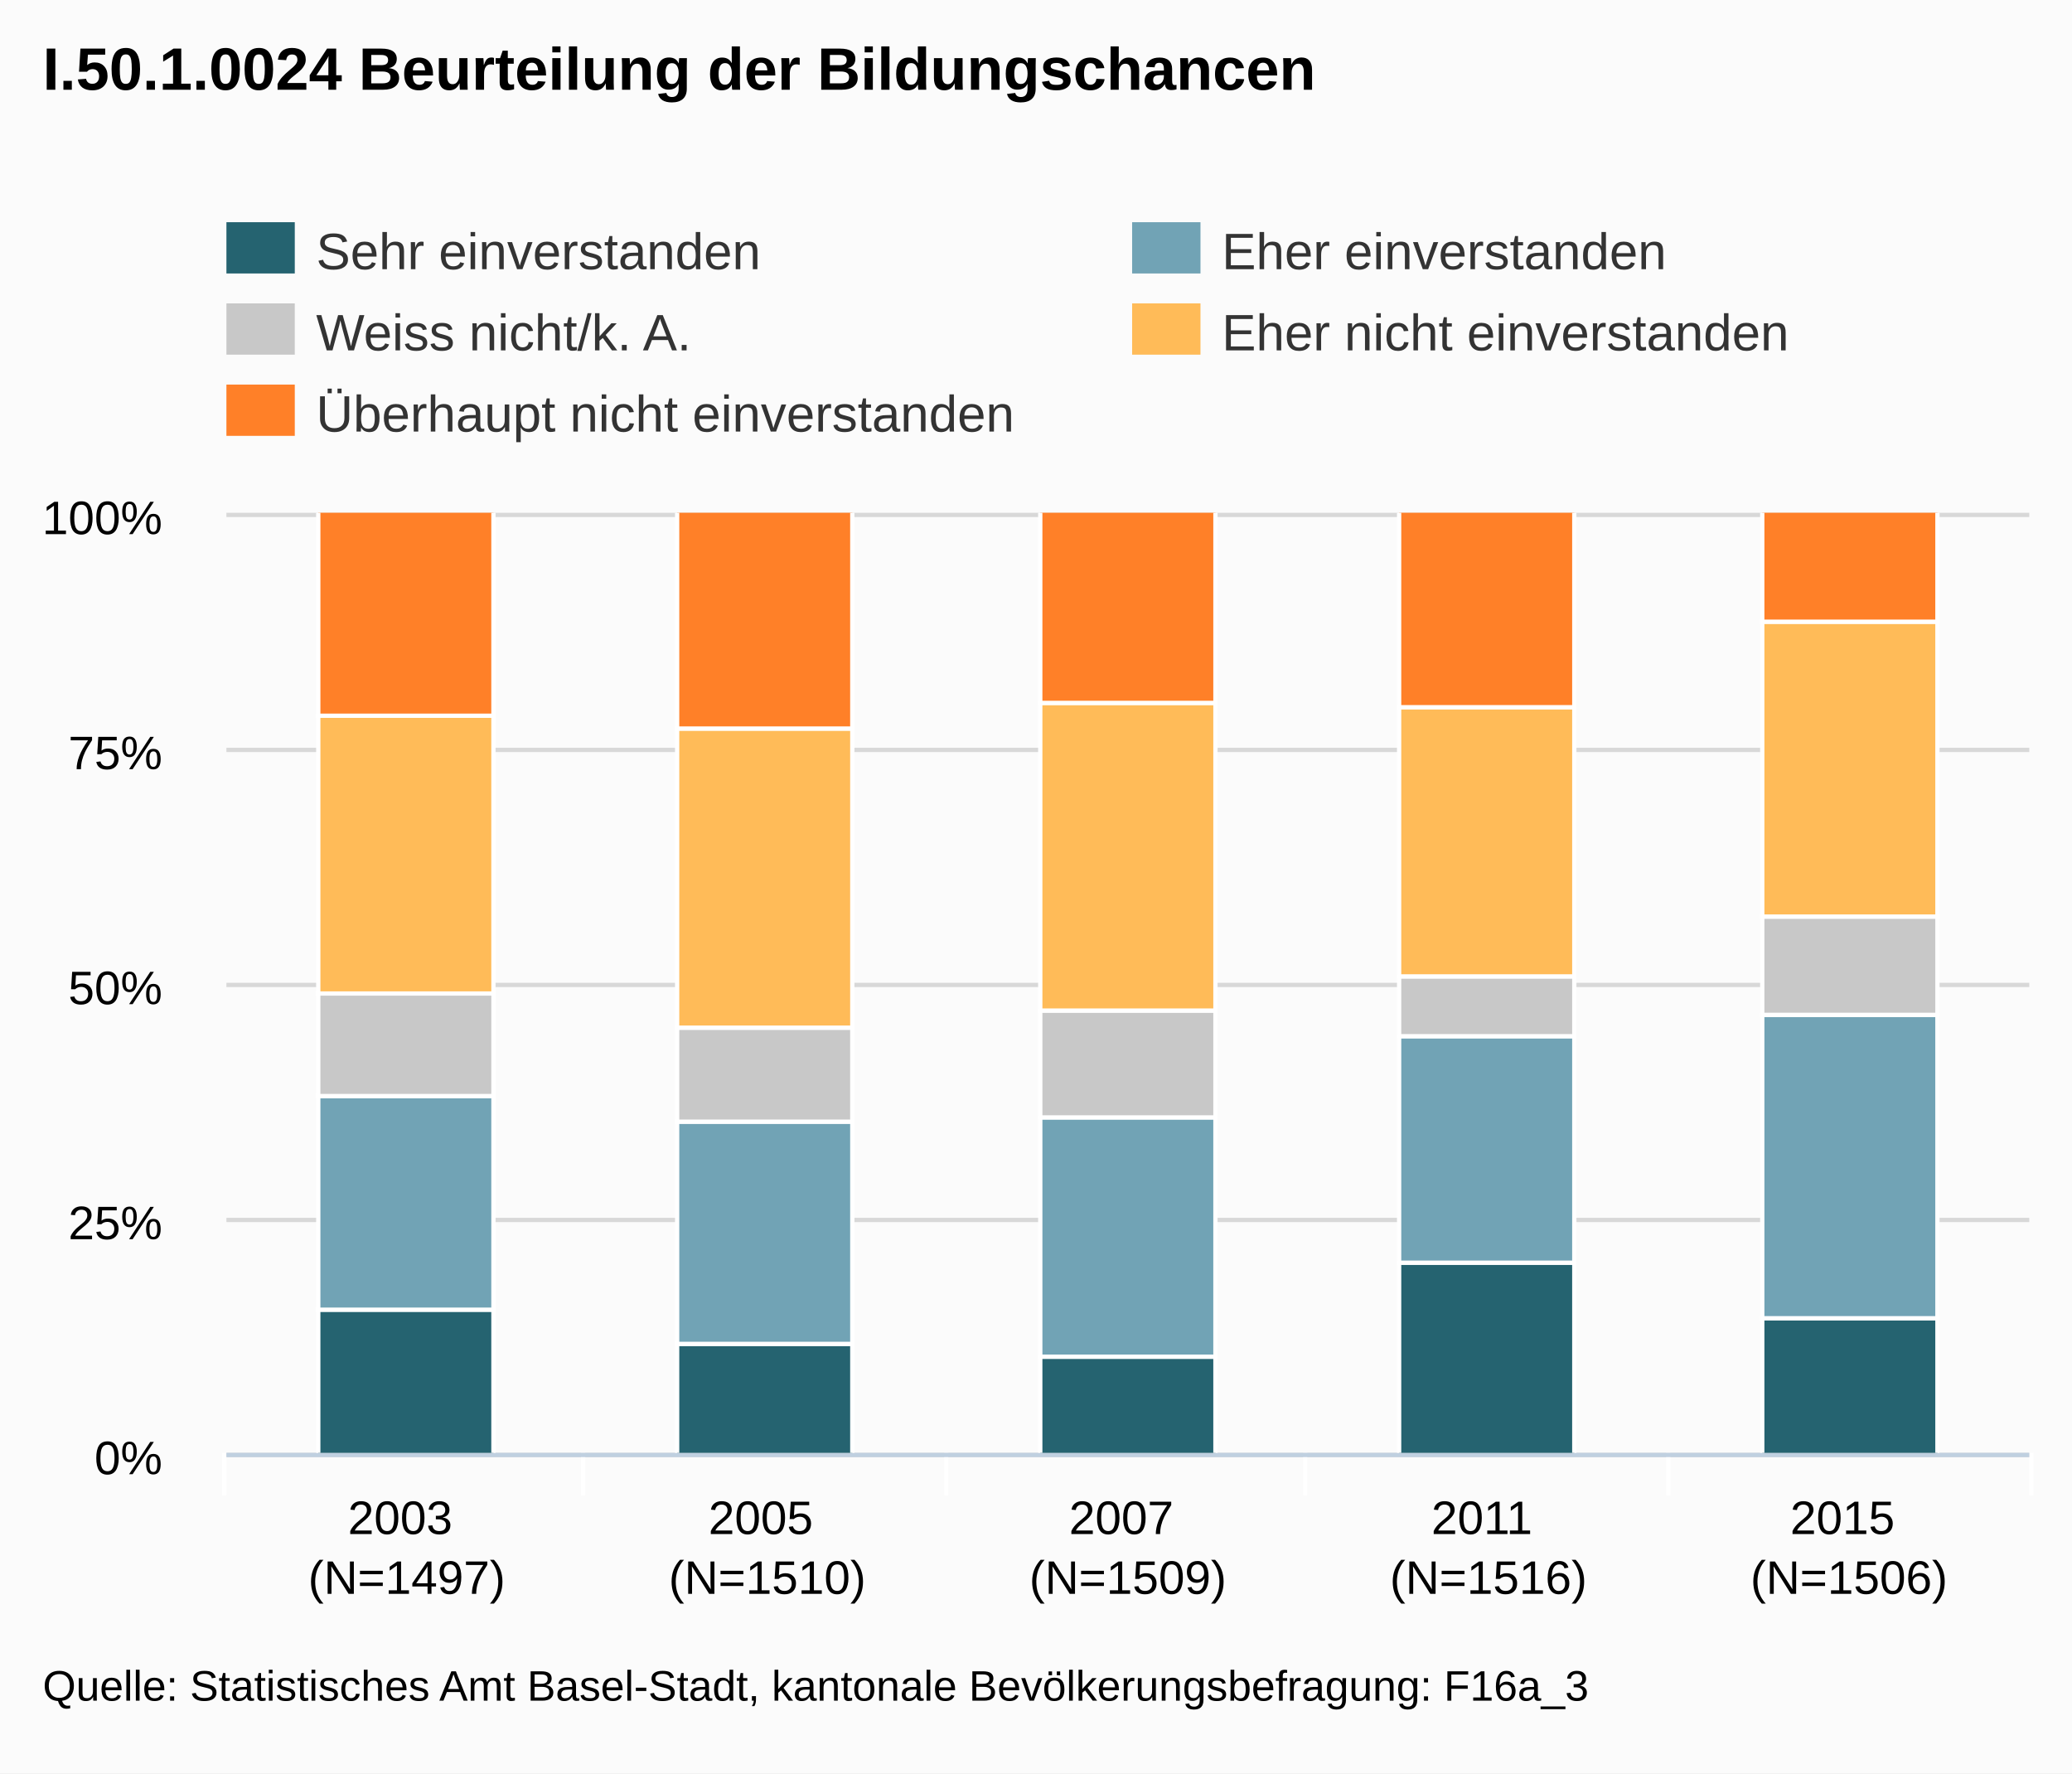
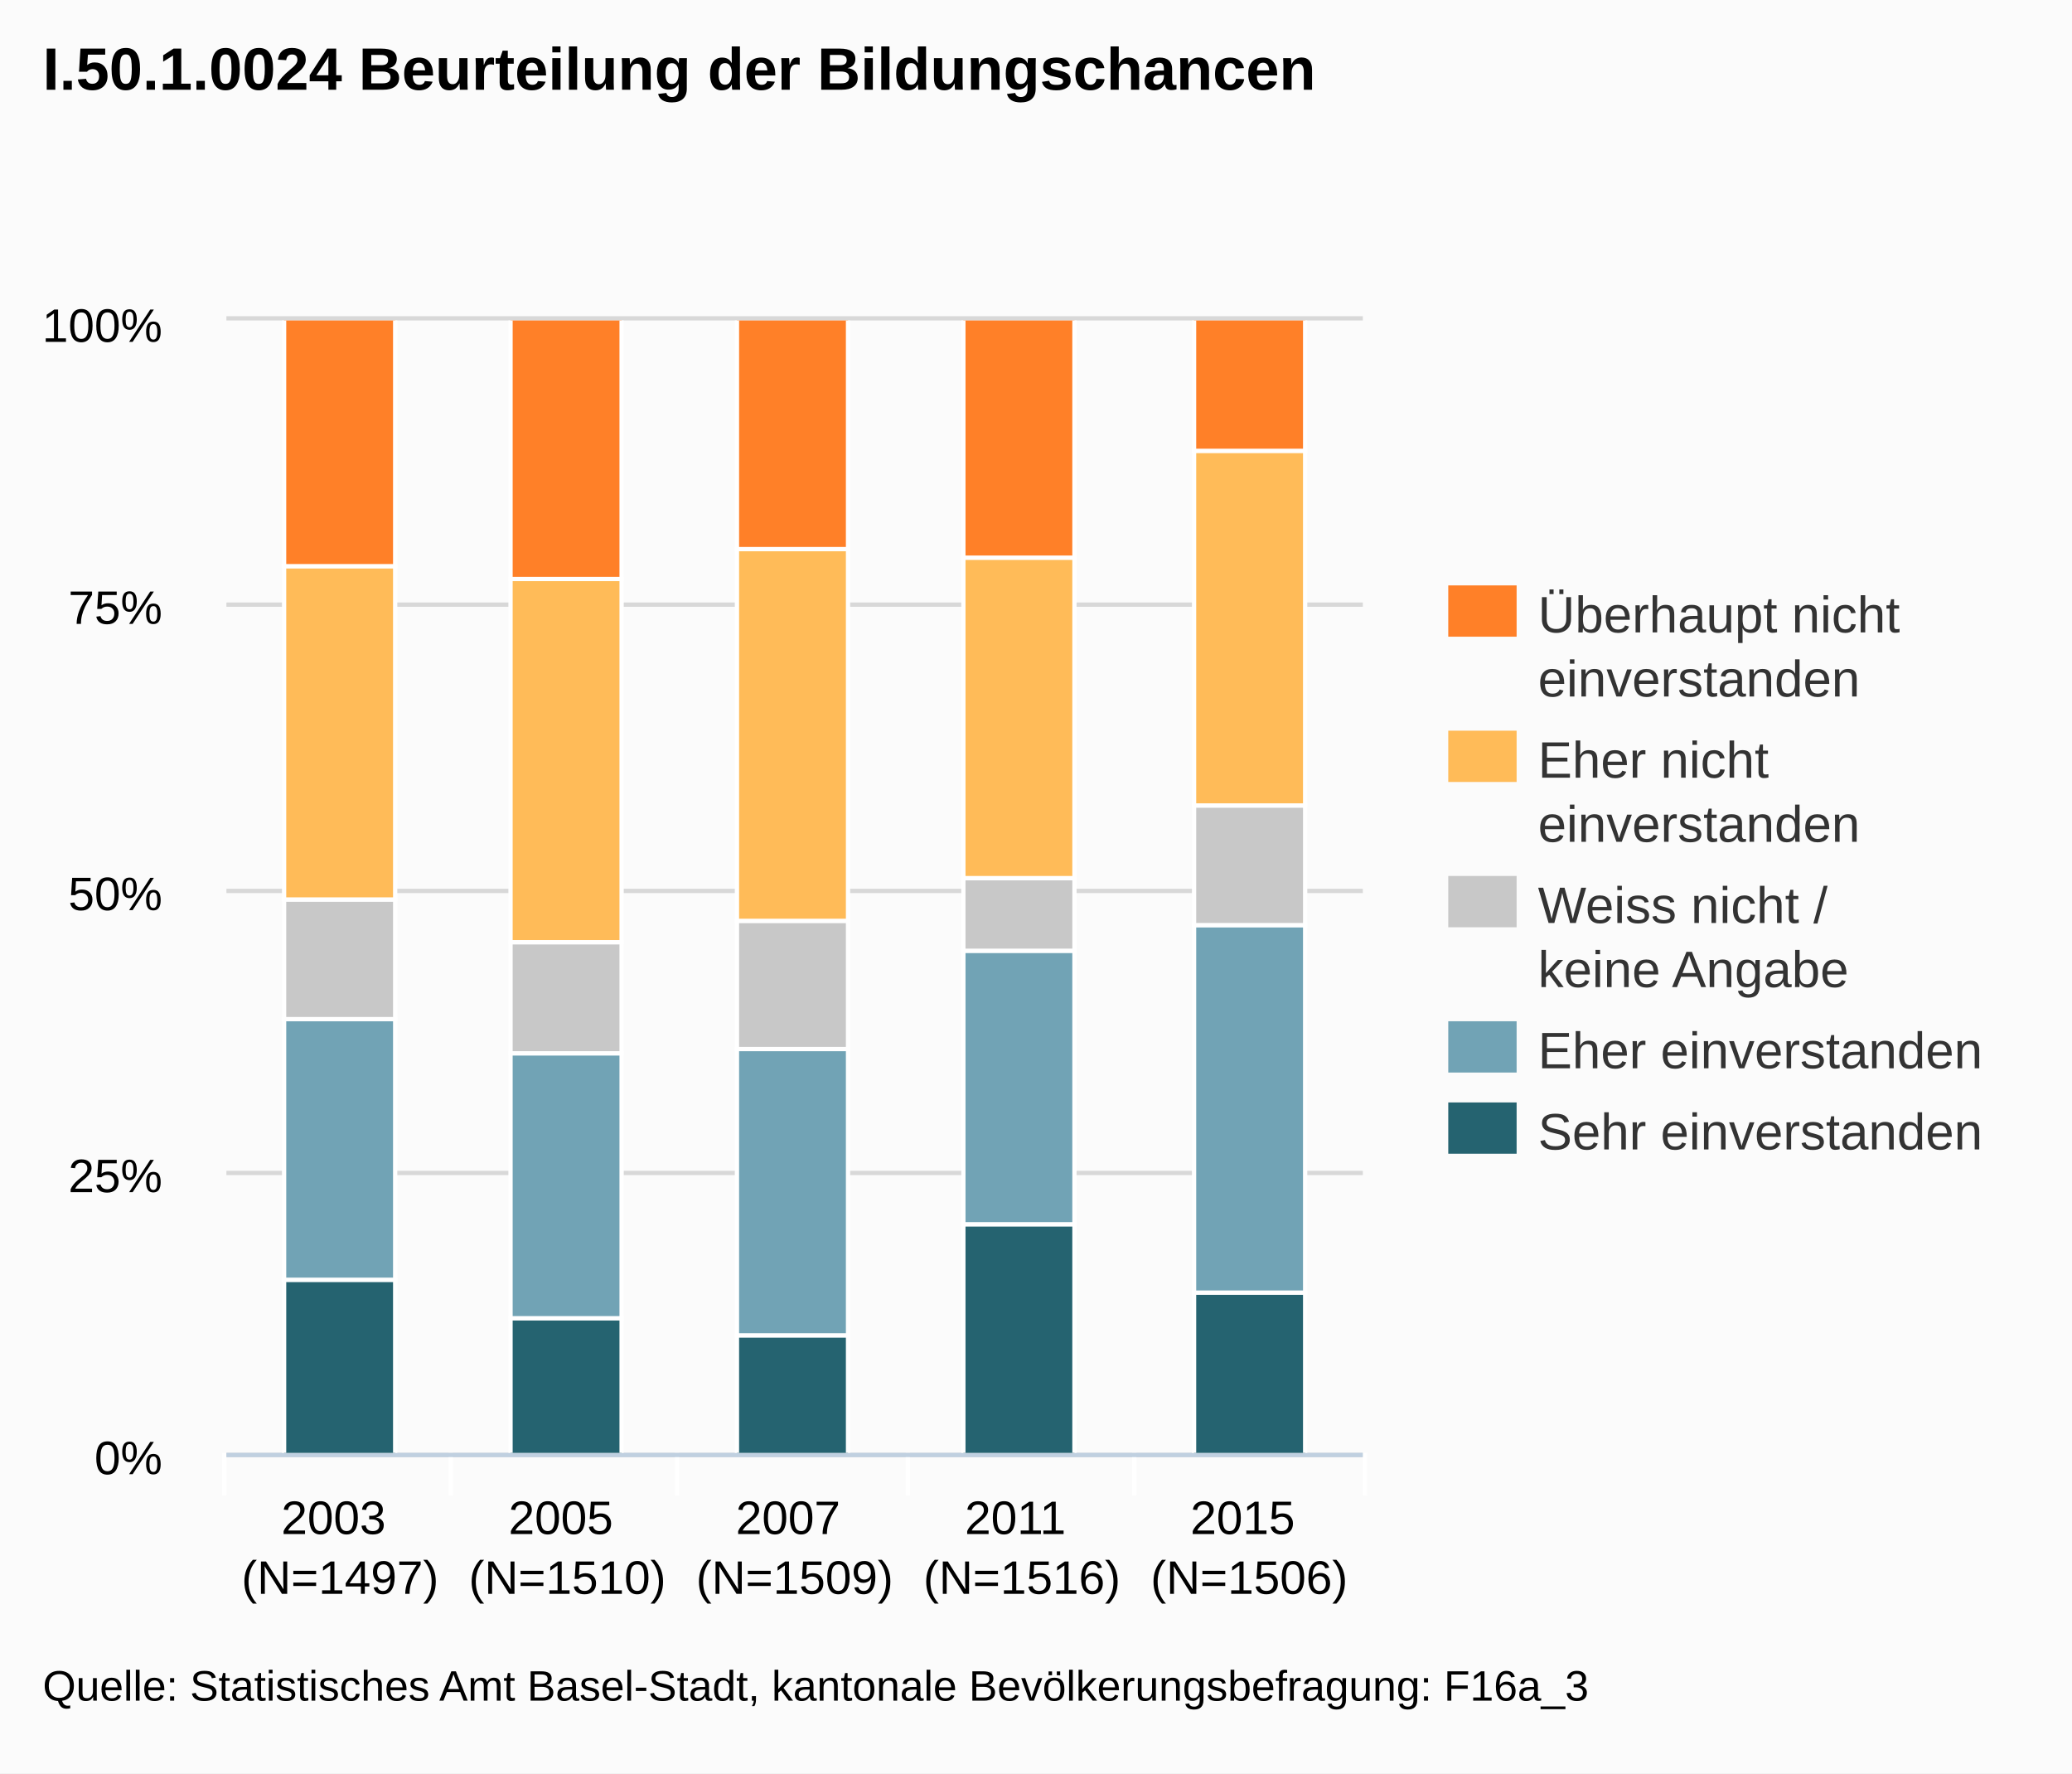
<svg xmlns="http://www.w3.org/2000/svg" version="1.1" style="font-family:arial;font-size:12px;" viewBox="0 0 485 415">
  <defs>
    <clipPath id="highcharts-3">
-       <rect x="0" y="0" width="422" height="220" />
+       <rect x="0" y="0" width="266" height="265" />
    </clipPath>
  </defs>
  <rect x="0" y="0" width="485" height="415" fill="#fbfbfb" class=" highcharts-background" />
  <g class="highcharts-grid" />
  <g class="highcharts-grid">
-     <path fill="none" d="M 53 340.5 L 475 340.5" stroke="#D8D8D8" stroke-width="1" opacity="1" />
-     <path fill="none" d="M 53 285.5 L 475 285.5" stroke="#D8D8D8" stroke-width="1" opacity="1" />
-     <path fill="none" d="M 53 230.5 L 475 230.5" stroke="#D8D8D8" stroke-width="1" opacity="1" />
-     <path fill="none" d="M 53 175.5 L 475 175.5" stroke="#D8D8D8" stroke-width="1" opacity="1" />
-     <path fill="none" d="M 53 120.5 L 475 120.5" stroke="#D8D8D8" stroke-width="1" opacity="1" />
+     <path fill="none" d="M 53 340.5 L 319 340.5" stroke="#D8D8D8" stroke-width="1" opacity="1" />
+     <path fill="none" d="M 53 274.5 L 319 274.5" stroke="#D8D8D8" stroke-width="1" opacity="1" />
+     <path fill="none" d="M 53 208.5 L 319 208.5" stroke="#D8D8D8" stroke-width="1" opacity="1" />
+     <path fill="none" d="M 53 141.5 L 319 141.5" stroke="#D8D8D8" stroke-width="1" opacity="1" />
+     <path fill="none" d="M 53 74.5 L 319 74.5" stroke="#D8D8D8" stroke-width="1" opacity="1" />
  </g>
  <g class="highcharts-axis">
-     <path fill="none" d="M 136.5 340 L 136.5 350" stroke="#FFFFFF" stroke-width="1" opacity="1" />
-     <path fill="none" d="M 221.5 340 L 221.5 350" stroke="#FFFFFF" stroke-width="1" opacity="1" />
-     <path fill="none" d="M 305.5 340 L 305.5 350" stroke="#FFFFFF" stroke-width="1" opacity="1" />
-     <path fill="none" d="M 390.5 340 L 390.5 350" stroke="#FFFFFF" stroke-width="1" opacity="1" />
-     <path fill="none" d="M 475.5 340 L 475.5 350" stroke="#FFFFFF" stroke-width="1" opacity="1" />
+     <path fill="none" d="M 105.5 340 L 105.5 350" stroke="#FFFFFF" stroke-width="1" opacity="1" />
+     <path fill="none" d="M 158.5 340 L 158.5 350" stroke="#FFFFFF" stroke-width="1" opacity="1" />
+     <path fill="none" d="M 212.5 340 L 212.5 350" stroke="#FFFFFF" stroke-width="1" opacity="1" />
+     <path fill="none" d="M 265.5 340 L 265.5 350" stroke="#FFFFFF" stroke-width="1" opacity="1" />
+     <path fill="none" d="M 319.5 340 L 319.5 350" stroke="#FFFFFF" stroke-width="1" opacity="1" />
    <path fill="none" d="M 52.5 340 L 52.5 350" stroke="#FFFFFF" stroke-width="1" opacity="1" />
-     <path fill="none" d="M 53 340.5 L 475 340.5" stroke="#C0D0E0" stroke-width="1" />
+     <path fill="none" d="M 53 340.5 L 319 340.5" stroke="#C0D0E0" stroke-width="1" />
  </g>
  <g class="highcharts-axis" />
  <g class="highcharts-series-group">
-     <g class="highcharts-series highcharts-series-0" transform="translate(53,120) scale(1 1)" clip-path="url(#highcharts-3)">
-       <rect x="21.5" y="186.5" width="41" height="34" stroke="#FFFFFF" stroke-width="1" fill="#256370" rx="0" ry="0" />
-       <rect x="105.5" y="194.5" width="41" height="26" stroke="#FFFFFF" stroke-width="1" fill="#256370" rx="0" ry="0" />
-       <rect x="190.5" y="197.5" width="41" height="23" stroke="#FFFFFF" stroke-width="1" fill="#256370" rx="0" ry="0" />
-       <rect x="274.5" y="175.5" width="41" height="45" stroke="#FFFFFF" stroke-width="1" fill="#256370" rx="0" ry="0" />
-       <rect x="359.5" y="188.5" width="41" height="32" stroke="#FFFFFF" stroke-width="1" fill="#256370" rx="0" ry="0" />
+     <g class="highcharts-series highcharts-series-0" transform="translate(53,75) scale(1 1)" clip-path="url(#highcharts-3)">
+       <rect x="13.5" y="224.5" width="26" height="41" stroke="#FFFFFF" stroke-width="1" fill="#256370" rx="0" ry="0" />
+       <rect x="66.5" y="233.5" width="26" height="32" stroke="#FFFFFF" stroke-width="1" fill="#256370" rx="0" ry="0" />
+       <rect x="119.5" y="237.5" width="26" height="28" stroke="#FFFFFF" stroke-width="1" fill="#256370" rx="0" ry="0" />
+       <rect x="172.5" y="211.5" width="26" height="54" stroke="#FFFFFF" stroke-width="1" fill="#256370" rx="0" ry="0" />
+       <rect x="226.5" y="227.5" width="26" height="38" stroke="#FFFFFF" stroke-width="1" fill="#256370" rx="0" ry="0" />
    </g>
-     <g class="highcharts-markers highcharts-series-0" transform="translate(53,120) scale(1 1)" clip-path="none" />
-     <g class="highcharts-series highcharts-series-1" transform="translate(53,120) scale(1 1)" clip-path="url(#highcharts-3)">
-       <rect x="21.5" y="136.5" width="41" height="50" stroke="#FFFFFF" stroke-width="1" fill="#71A3B5" rx="0" ry="0" />
-       <rect x="105.5" y="142.5" width="41" height="52" stroke="#FFFFFF" stroke-width="1" fill="#71A3B5" rx="0" ry="0" />
-       <rect x="190.5" y="141.5" width="41" height="56" stroke="#FFFFFF" stroke-width="1" fill="#71A3B5" rx="0" ry="0" />
-       <rect x="274.5" y="122.5" width="41" height="53" stroke="#FFFFFF" stroke-width="1" fill="#71A3B5" rx="0" ry="0" />
-       <rect x="359.5" y="117.5" width="41" height="71" stroke="#FFFFFF" stroke-width="1" fill="#71A3B5" rx="0" ry="0" />
+     <g class="highcharts-markers highcharts-series-0" transform="translate(53,75) scale(1 1)" clip-path="none" />
+     <g class="highcharts-series highcharts-series-1" transform="translate(53,75) scale(1 1)" clip-path="url(#highcharts-3)">
+       <rect x="13.5" y="163.5" width="26" height="61" stroke="#FFFFFF" stroke-width="1" fill="#71A3B5" rx="0" ry="0" />
+       <rect x="66.5" y="171.5" width="26" height="62" stroke="#FFFFFF" stroke-width="1" fill="#71A3B5" rx="0" ry="0" />
+       <rect x="119.5" y="170.5" width="26" height="67" stroke="#FFFFFF" stroke-width="1" fill="#71A3B5" rx="0" ry="0" />
+       <rect x="172.5" y="147.5" width="26" height="64" stroke="#FFFFFF" stroke-width="1" fill="#71A3B5" rx="0" ry="0" />
+       <rect x="226.5" y="141.5" width="26" height="86" stroke="#FFFFFF" stroke-width="1" fill="#71A3B5" rx="0" ry="0" />
    </g>
-     <g class="highcharts-markers highcharts-series-1" transform="translate(53,120) scale(1 1)" clip-path="none" />
-     <g class="highcharts-series highcharts-series-2" transform="translate(53,120) scale(1 1)" clip-path="url(#highcharts-3)">
-       <rect x="21.5" y="112.5" width="41" height="24" stroke="#FFFFFF" stroke-width="1" fill="#C8C8C8" rx="0" ry="0" />
-       <rect x="105.5" y="120.5" width="41" height="22" stroke="#FFFFFF" stroke-width="1" fill="#C8C8C8" rx="0" ry="0" />
-       <rect x="190.5" y="116.5" width="41" height="25" stroke="#FFFFFF" stroke-width="1" fill="#C8C8C8" rx="0" ry="0" />
-       <rect x="274.5" y="108.5" width="41" height="14" stroke="#FFFFFF" stroke-width="1" fill="#C8C8C8" rx="0" ry="0" />
-       <rect x="359.5" y="94.5" width="41" height="23" stroke="#FFFFFF" stroke-width="1" fill="#C8C8C8" rx="0" ry="0" />
+     <g class="highcharts-markers highcharts-series-1" transform="translate(53,75) scale(1 1)" clip-path="none" />
+     <g class="highcharts-series highcharts-series-2" transform="translate(53,75) scale(1 1)" clip-path="url(#highcharts-3)">
+       <rect x="13.5" y="135.5" width="26" height="28" stroke="#FFFFFF" stroke-width="1" fill="#C8C8C8" rx="0" ry="0" />
+       <rect x="66.5" y="145.5" width="26" height="26" stroke="#FFFFFF" stroke-width="1" fill="#C8C8C8" rx="0" ry="0" />
+       <rect x="119.5" y="140.5" width="26" height="30" stroke="#FFFFFF" stroke-width="1" fill="#C8C8C8" rx="0" ry="0" />
+       <rect x="172.5" y="130.5" width="26" height="17" stroke="#FFFFFF" stroke-width="1" fill="#C8C8C8" rx="0" ry="0" />
+       <rect x="226.5" y="113.5" width="26" height="28" stroke="#FFFFFF" stroke-width="1" fill="#C8C8C8" rx="0" ry="0" />
    </g>
-     <g class="highcharts-markers highcharts-series-2" transform="translate(53,120) scale(1 1)" clip-path="none" />
-     <g class="highcharts-series highcharts-series-3" transform="translate(53,120) scale(1 1)" clip-path="url(#highcharts-3)">
-       <rect x="21.5" y="47.5" width="41" height="65" stroke="#FFFFFF" stroke-width="1" fill="#FFBB58" rx="0" ry="0" />
-       <rect x="105.5" y="50.5" width="41" height="70" stroke="#FFFFFF" stroke-width="1" fill="#FFBB58" rx="0" ry="0" />
-       <rect x="190.5" y="44.5" width="41" height="72" stroke="#FFFFFF" stroke-width="1" fill="#FFBB58" rx="0" ry="0" />
-       <rect x="274.5" y="45.5" width="41" height="63" stroke="#FFFFFF" stroke-width="1" fill="#FFBB58" rx="0" ry="0" />
-       <rect x="359.5" y="25.5" width="41" height="69" stroke="#FFFFFF" stroke-width="1" fill="#FFBB58" rx="0" ry="0" />
+     <g class="highcharts-markers highcharts-series-2" transform="translate(53,75) scale(1 1)" clip-path="none" />
+     <g class="highcharts-series highcharts-series-3" transform="translate(53,75) scale(1 1)" clip-path="url(#highcharts-3)">
+       <rect x="13.5" y="57.5" width="26" height="78" stroke="#FFFFFF" stroke-width="1" fill="#FFBB58" rx="0" ry="0" />
+       <rect x="66.5" y="60.5" width="26" height="85" stroke="#FFFFFF" stroke-width="1" fill="#FFBB58" rx="0" ry="0" />
+       <rect x="119.5" y="53.5" width="26" height="87" stroke="#FFFFFF" stroke-width="1" fill="#FFBB58" rx="0" ry="0" />
+       <rect x="172.5" y="55.5" width="26" height="75" stroke="#FFFFFF" stroke-width="1" fill="#FFBB58" rx="0" ry="0" />
+       <rect x="226.5" y="30.5" width="26" height="83" stroke="#FFFFFF" stroke-width="1" fill="#FFBB58" rx="0" ry="0" />
    </g>
-     <g class="highcharts-markers highcharts-series-3" transform="translate(53,120) scale(1 1)" clip-path="none" />
-     <g class="highcharts-series highcharts-series-4" transform="translate(53,120) scale(1 1)" clip-path="url(#highcharts-3)">
-       <rect x="21.5" y="-0.5" width="41" height="48" stroke="#FFFFFF" stroke-width="1" fill="#FF8028" rx="0" ry="0" />
-       <rect x="105.5" y="-0.5" width="41" height="51" stroke="#FFFFFF" stroke-width="1" fill="#FF8028" rx="0" ry="0" />
-       <rect x="190.5" y="-0.5" width="41" height="45" stroke="#FFFFFF" stroke-width="1" fill="#FF8028" rx="0" ry="0" />
-       <rect x="274.5" y="-0.5" width="41" height="46" stroke="#FFFFFF" stroke-width="1" fill="#FF8028" rx="0" ry="0" />
-       <rect x="359.5" y="-0.5" width="41" height="26" stroke="#FFFFFF" stroke-width="1" fill="#FF8028" rx="0" ry="0" />
+     <g class="highcharts-markers highcharts-series-3" transform="translate(53,75) scale(1 1)" clip-path="none" />
+     <g class="highcharts-series highcharts-series-4" transform="translate(53,75) scale(1 1)" clip-path="url(#highcharts-3)">
+       <rect x="13.5" y="-0.5" width="26" height="58" stroke="#FFFFFF" stroke-width="1" fill="#FF8028" rx="0" ry="0" />
+       <rect x="66.5" y="-0.5" width="26" height="61" stroke="#FFFFFF" stroke-width="1" fill="#FF8028" rx="0" ry="0" />
+       <rect x="119.5" y="-0.5" width="26" height="54" stroke="#FFFFFF" stroke-width="1" fill="#FF8028" rx="0" ry="0" />
+       <rect x="172.5" y="-0.5" width="26" height="56" stroke="#FFFFFF" stroke-width="1" fill="#FF8028" rx="0" ry="0" />
+       <rect x="226.5" y="-0.5" width="26" height="31" stroke="#FFFFFF" stroke-width="1" fill="#FF8028" rx="0" ry="0" />
    </g>
-     <g class="highcharts-markers highcharts-series-4" transform="translate(53,120) scale(1 1)" clip-path="none" />
+     <g class="highcharts-markers highcharts-series-4" transform="translate(53,75) scale(1 1)" clip-path="none" />
  </g>
  <text x="10" text-anchor="start" class="highcharts-title" style="color:#000000;font-size:14px;font-weight:bold;font-family:arial;fill:#000000;width:421px;" y="21">
    <tspan>I.50.1.0024 Beurteilung der Bildungschancen</tspan>
  </text>
-   <g class="highcharts-legend" transform="translate(45,45)">
+   <g class="highcharts-legend" transform="translate(331,130)">
    <g>
      <g>
        <g class="highcharts-legend-item" transform="translate(8,3)">
          <text x="21" style="color:#333333;font-size:12px;font-weight:normal;cursor:pointer;fill:#333333;" text-anchor="start" y="15">
-             <tspan>Sehr einverstanden</tspan>
+             <tspan>Überhaupt nicht</tspan>
+             <tspan x="21" dy="15">einverstanden</tspan>
          </text>
-           <rect x="0" y="4" width="16" height="12" fill="#256370" />
+           <rect x="0" y="4" width="16" height="12" fill="#FF8028" />
        </g>
-         <g class="highcharts-legend-item" transform="translate(220,3)">
+         <g class="highcharts-legend-item" transform="translate(8,37)">
+           <text x="21" y="15" style="color:#333333;font-size:12px;font-weight:normal;cursor:pointer;fill:#333333;" text-anchor="start">
+             <tspan>Eher nicht</tspan>
+             <tspan x="21" dy="15">einverstanden</tspan>
+           </text>
+           <rect x="0" y="4" width="16" height="12" fill="#FFBB58" />
+         </g>
+         <g class="highcharts-legend-item" transform="translate(8,71)">
+           <text x="21" y="15" style="color:#333333;font-size:12px;font-weight:normal;cursor:pointer;fill:#333333;" text-anchor="start">
+             <tspan>Weiss nicht /</tspan>
+             <tspan x="21" dy="15">keine Angabe</tspan>
+           </text>
+           <rect x="0" y="4" width="16" height="12" fill="#C8C8C8" />
+         </g>
+         <g class="highcharts-legend-item" transform="translate(8,105)">
          <text x="21" y="15" style="color:#333333;font-size:12px;font-weight:normal;cursor:pointer;fill:#333333;" text-anchor="start">
            <tspan>Eher einverstanden</tspan>
          </text>
          <rect x="0" y="4" width="16" height="12" fill="#71A3B5" />
        </g>
-         <g class="highcharts-legend-item" transform="translate(8,22)">
+         <g class="highcharts-legend-item" transform="translate(8,124)">
          <text x="21" y="15" style="color:#333333;font-size:12px;font-weight:normal;cursor:pointer;fill:#333333;" text-anchor="start">
-             <tspan>Weiss nicht/k. A.</tspan>
+             <tspan>Sehr einverstanden</tspan>
          </text>
-           <rect x="0" y="4" width="16" height="12" fill="#C8C8C8" />
-         </g>
-         <g class="highcharts-legend-item" transform="translate(220,22)">
-           <text x="21" y="15" style="color:#333333;font-size:12px;font-weight:normal;cursor:pointer;fill:#333333;" text-anchor="start">
-             <tspan>Eher nicht einverstanden</tspan>
-           </text>
-           <rect x="0" y="4" width="16" height="12" fill="#FFBB58" />
-         </g>
-         <g class="highcharts-legend-item" transform="translate(8,41)">
-           <text x="21" y="15" style="color:#333333;font-size:12px;font-weight:normal;cursor:pointer;fill:#333333;" text-anchor="start">
-             <tspan>Überhaupt nicht einverstanden</tspan>
-           </text>
-           <rect x="0" y="4" width="16" height="12" fill="#FF8028" />
+           <rect x="0" y="4" width="16" height="12" fill="#256370" />
        </g>
      </g>
    </g>
  </g>
  <g class="highcharts-axis-labels highcharts-xaxis-labels">
-     <text x="95.2" style="color:#000000;cursor:default;font-size:11px;fill:#000000;" text-anchor="middle" transform="translate(0,0)" y="359" opacity="1">
+     <text x="79.6" style="color:#000000;cursor:default;font-size:11px;fill:#000000;" text-anchor="middle" transform="translate(0,0)" y="359" opacity="1">
      <tspan>2003</tspan>
-       <tspan x="95.2" dy="14">(N=1497)</tspan>
+       <tspan x="79.6" dy="14">(N=1497)</tspan>
    </text>
-     <text x="179.6" style="color:#000000;cursor:default;font-size:11px;fill:#000000;" text-anchor="middle" transform="translate(0,0)" y="359" opacity="1">
+     <text x="132.8" style="color:#000000;cursor:default;font-size:11px;fill:#000000;" text-anchor="middle" transform="translate(0,0)" y="359" opacity="1">
      <tspan>2005</tspan>
-       <tspan x="179.6" dy="14">(N=1510)</tspan>
+       <tspan x="132.8" dy="14">(N=1510)</tspan>
    </text>
-     <text x="264" style="color:#000000;cursor:default;font-size:11px;fill:#000000;" text-anchor="middle" transform="translate(0,0)" y="359" opacity="1">
+     <text x="186" style="color:#000000;cursor:default;font-size:11px;fill:#000000;" text-anchor="middle" transform="translate(0,0)" y="359" opacity="1">
      <tspan>2007</tspan>
-       <tspan x="264" dy="14">(N=1509)</tspan>
+       <tspan x="186" dy="14">(N=1509)</tspan>
    </text>
-     <text x="348.4" style="color:#000000;cursor:default;font-size:11px;fill:#000000;" text-anchor="middle" transform="translate(0,0)" y="359" opacity="1">
+     <text x="239.2" style="color:#000000;cursor:default;font-size:11px;fill:#000000;" text-anchor="middle" transform="translate(0,0)" y="359" opacity="1">
      <tspan>2011</tspan>
-       <tspan x="348.4" dy="14">(N=1516)</tspan>
+       <tspan x="239.2" dy="14">(N=1516)</tspan>
    </text>
-     <text x="432.8" style="color:#000000;cursor:default;font-size:11px;fill:#000000;" text-anchor="middle" transform="translate(0,0)" y="359" opacity="1">
+     <text x="292.4" style="color:#000000;cursor:default;font-size:11px;fill:#000000;" text-anchor="middle" transform="translate(0,0)" y="359" opacity="1">
      <tspan>2015</tspan>
-       <tspan x="432.8" dy="14">(N=1506)</tspan>
+       <tspan x="292.4" dy="14">(N=1506)</tspan>
    </text>
  </g>
  <g class="highcharts-axis-labels highcharts-yaxis-labels">
    <text x="38" style="color:#000000;cursor:default;font-size:11px;fill:#000000;width:150px;text-overflow:clip;" text-anchor="end" transform="translate(0,0)" y="345" opacity="1">
      <tspan>0%</tspan>
    </text>
-     <text x="38" style="color:#000000;cursor:default;font-size:11px;fill:#000000;width:150px;text-overflow:clip;" text-anchor="end" transform="translate(0,0)" y="290" opacity="1">
+     <text x="38" style="color:#000000;cursor:default;font-size:11px;fill:#000000;width:150px;text-overflow:clip;" text-anchor="end" transform="translate(0,0)" y="279" opacity="1">
      <tspan>25%</tspan>
    </text>
-     <text x="38" style="color:#000000;cursor:default;font-size:11px;fill:#000000;width:150px;text-overflow:clip;" text-anchor="end" transform="translate(0,0)" y="235" opacity="1">
+     <text x="38" style="color:#000000;cursor:default;font-size:11px;fill:#000000;width:150px;text-overflow:clip;" text-anchor="end" transform="translate(0,0)" y="213" opacity="1">
      <tspan>50%</tspan>
    </text>
-     <text x="38" style="color:#000000;cursor:default;font-size:11px;fill:#000000;width:150px;text-overflow:clip;" text-anchor="end" transform="translate(0,0)" y="180" opacity="1">
+     <text x="38" style="color:#000000;cursor:default;font-size:11px;fill:#000000;width:150px;text-overflow:clip;" text-anchor="end" transform="translate(0,0)" y="146" opacity="1">
      <tspan>75%</tspan>
    </text>
-     <text x="38" style="color:#000000;cursor:default;font-size:11px;fill:#000000;width:150px;text-overflow:clip;" text-anchor="end" transform="translate(0,0)" y="125" opacity="1">
+     <text x="38" style="color:#000000;cursor:default;font-size:11px;fill:#000000;width:150px;text-overflow:clip;" text-anchor="end" transform="translate(0,0)" y="80" opacity="1">
      <tspan>100%</tspan>
    </text>
  </g>
  <g class="highcharts-tooltip" style="cursor:default;padding:0;pointer-events:none;white-space:nowrap;" transform="translate(0,-9000000000)">
    <path fill="none" d="M 3.5 0.5 L 13.5 0.5 C 16.5 0.5 16.5 0.5 16.5 3.5 L 16.5 13.5 C 16.5 16.5 16.5 16.5 13.5 16.5 L 3.5 16.5 C 0.5 16.5 0.5 16.5 0.5 13.5 L 0.5 3.5 C 0.5 0.5 0.5 0.5 3.5 0.5" stroke="black" stroke-opacity="0.05" stroke-width="5" transform="translate(1, 1)" />
    <path fill="none" d="M 3.5 0.5 L 13.5 0.5 C 16.5 0.5 16.5 0.5 16.5 3.5 L 16.5 13.5 C 16.5 16.5 16.5 16.5 13.5 16.5 L 3.5 16.5 C 0.5 16.5 0.5 16.5 0.5 13.5 L 0.5 3.5 C 0.5 0.5 0.5 0.5 3.5 0.5" stroke="black" stroke-opacity="0.1" stroke-width="3" transform="translate(1, 1)" />
    <path fill="none" d="M 3.5 0.5 L 13.5 0.5 C 16.5 0.5 16.5 0.5 16.5 3.5 L 16.5 13.5 C 16.5 16.5 16.5 16.5 13.5 16.5 L 3.5 16.5 C 0.5 16.5 0.5 16.5 0.5 13.5 L 0.5 3.5 C 0.5 0.5 0.5 0.5 3.5 0.5" stroke="black" stroke-opacity="0.15" stroke-width="1" transform="translate(1, 1)" />
    <path fill="rgb(249, 249, 249)" fill-opacity=" .85" d="M 3.5 0.5 L 13.5 0.5 C 16.5 0.5 16.5 0.5 16.5 3.5 L 16.5 13.5 C 16.5 16.5 16.5 16.5 13.5 16.5 L 3.5 16.5 C 0.5 16.5 0.5 16.5 0.5 13.5 L 0.5 3.5 C 0.5 0.5 0.5 0.5 3.5 0.5" />
    <text x="8" style="font-size:12px;color:#333333;fill:#333333;" y="20" />
  </g>
  <text x="10" text-anchor="start" style="cursor:default;color:#000000;font-size:10px;fill:#000000;" y="398">
    <tspan>Quelle: Statistisches Amt Basel-Stadt, kantonale Bevölkerungsbefragung: F16a_3</tspan>
  </text>
</svg>
